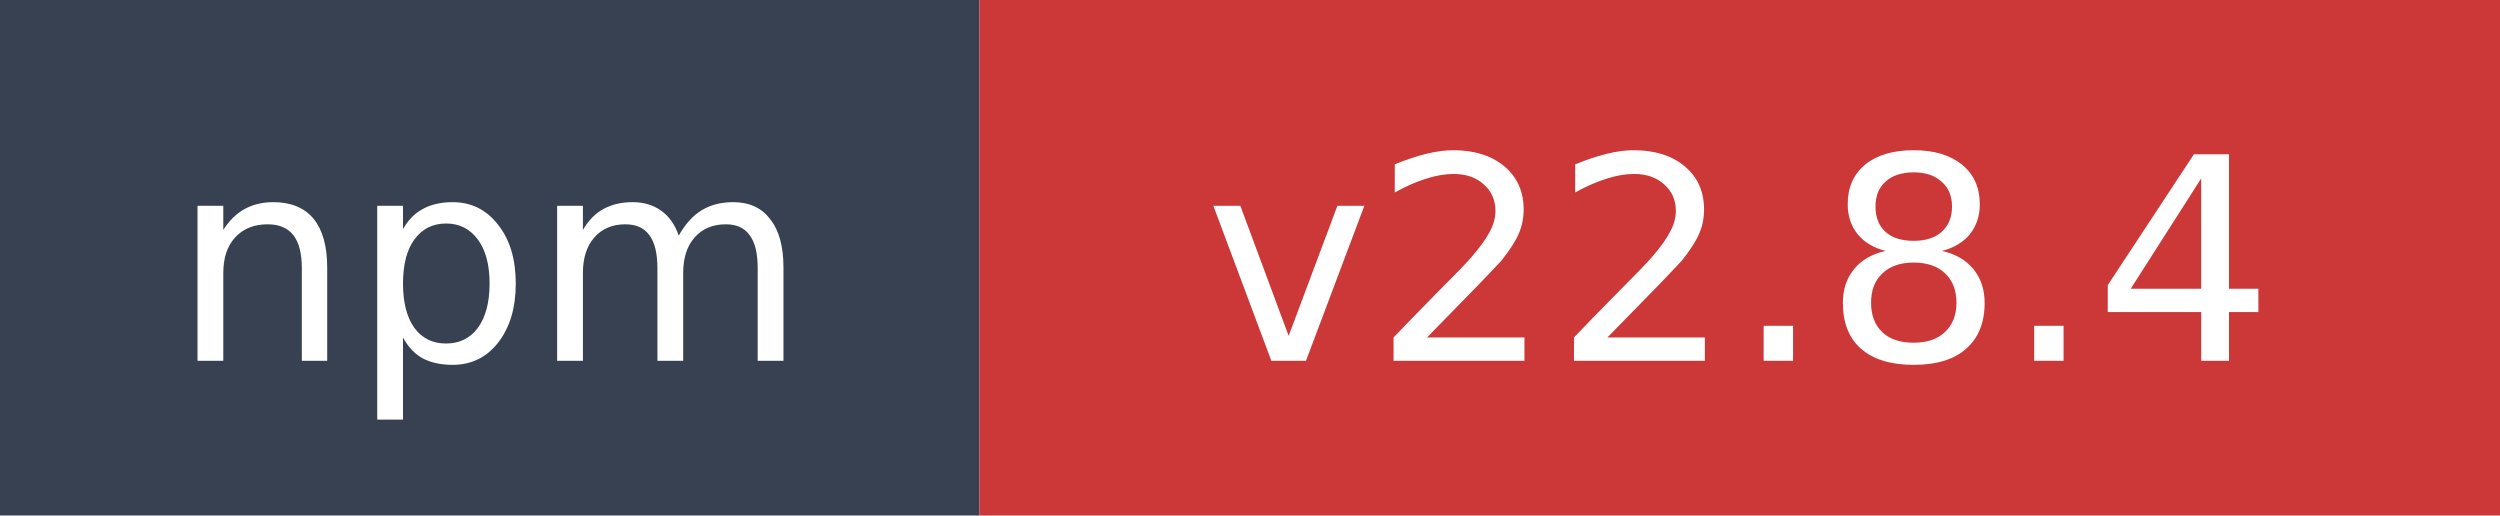
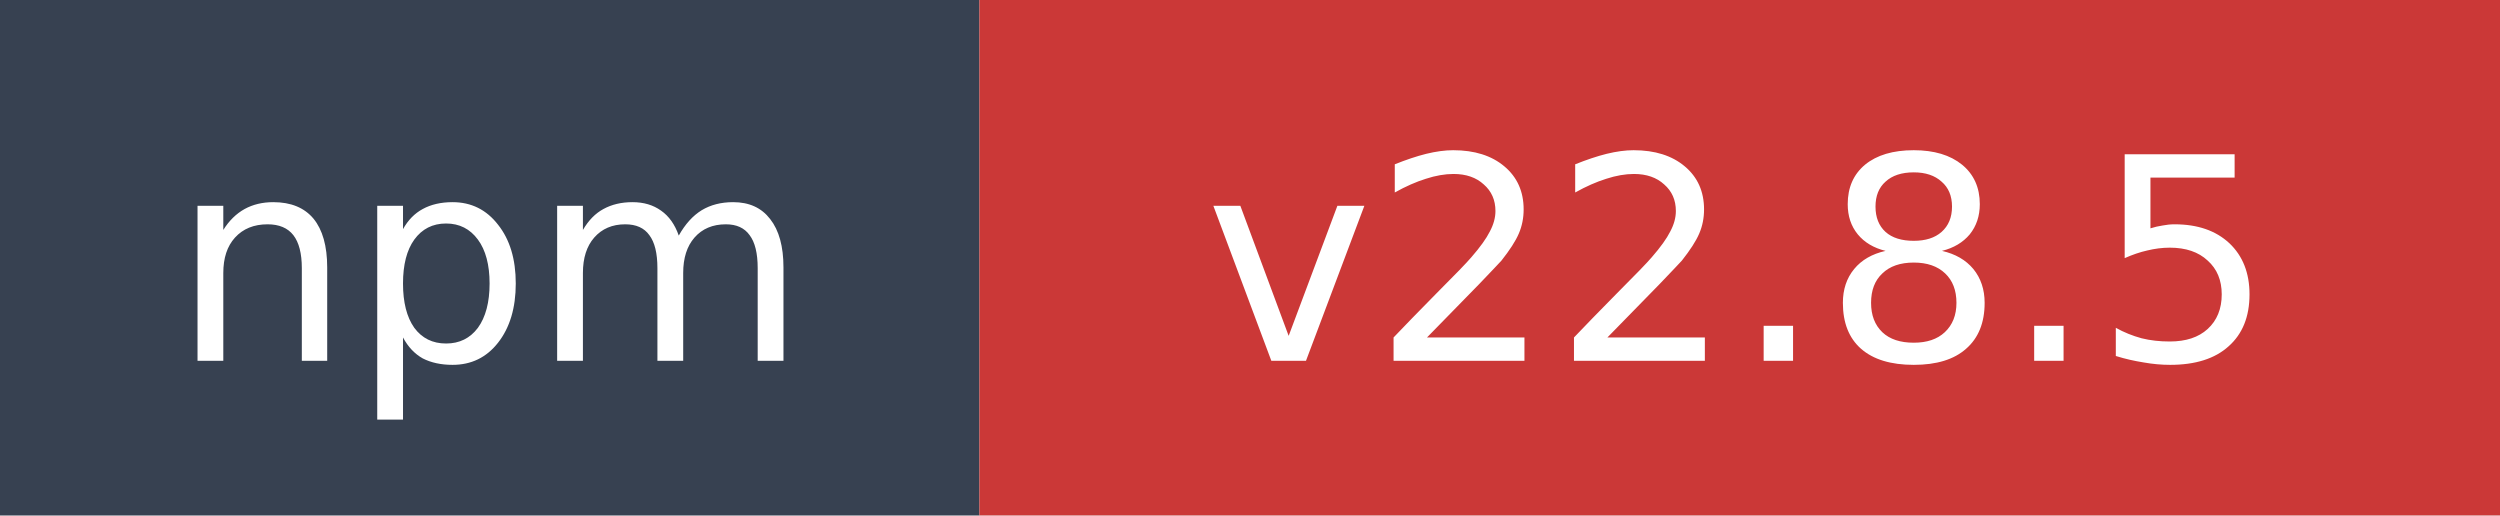
- <svg xmlns="http://www.w3.org/2000/svg" width="97" height="20" role="img" aria-label="npm: v22.8.4">
+ <svg xmlns="http://www.w3.org/2000/svg" width="97" height="20" role="img" aria-label="npm: v22.8.5">
  <rect width="38" height="20" fill="#374151" />
  <rect x="38" width="59" height="20" fill="#cb3837" />
  <text x="19" y="14" fill="#ffffff" font-family="Verdana,Geneva,DejaVu Sans,sans-serif" font-size="11" text-anchor="middle">npm</text>
-   <text x="67.5" y="14" fill="#ffffff" font-family="Verdana,Geneva,DejaVu Sans,sans-serif" font-size="11" text-anchor="middle">v22.8.4</text>
+   <text x="67.5" y="14" fill="#ffffff" font-family="Verdana,Geneva,DejaVu Sans,sans-serif" font-size="11" text-anchor="middle">v22.8.5</text>
</svg>
